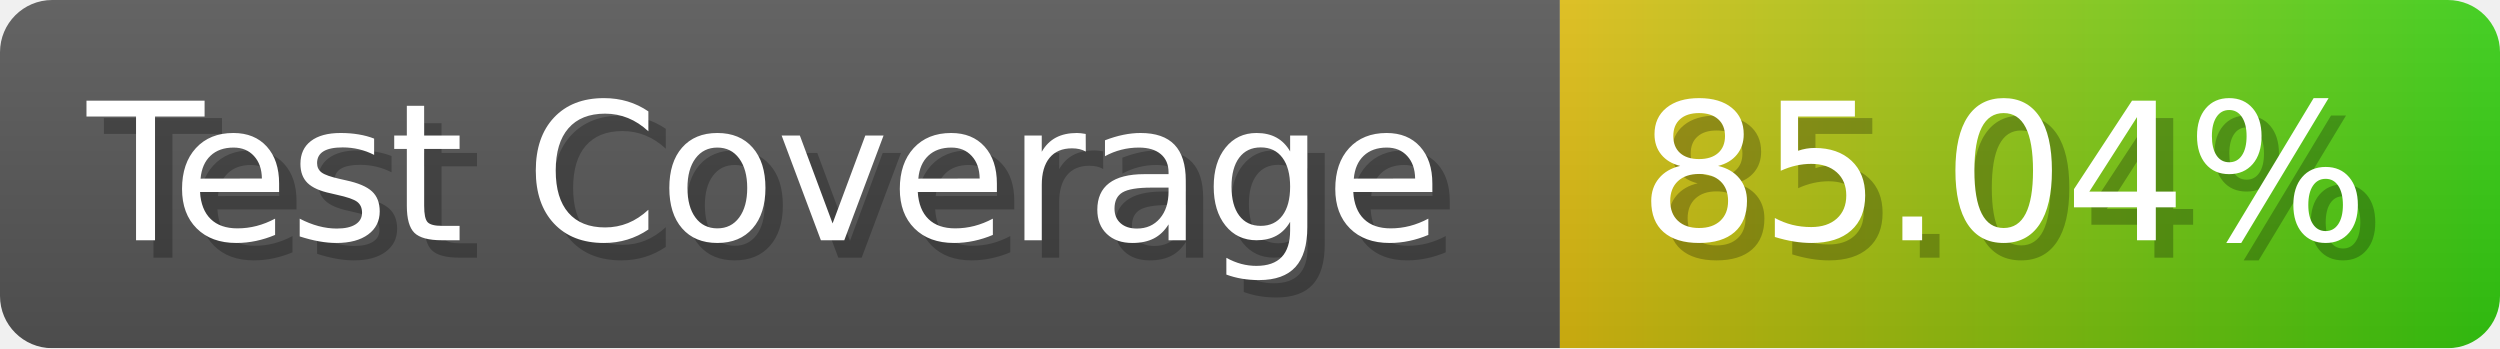
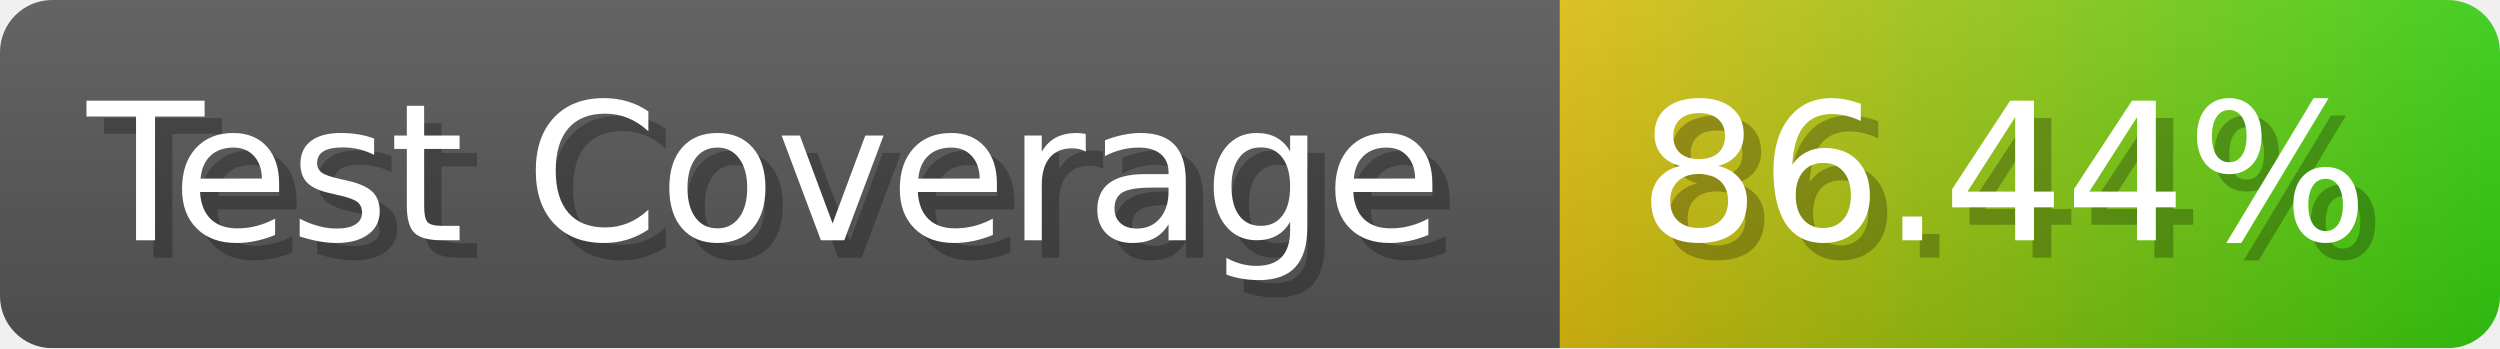
- <svg xmlns="http://www.w3.org/2000/svg" width="143.6" height="20" viewBox="0 0 1436 200" role="img" aria-label="Test Coverage: 85.04%">
+ <svg xmlns="http://www.w3.org/2000/svg" width="143.6" height="20" viewBox="0 0 1436 200" role="img" aria-label="Test Coverage: 86.44%">
  <linearGradient id="a" x2="0" y2="100%">
    <stop offset="0" stop-opacity=".1" stop-color="#EEE" />
    <stop offset="1" stop-opacity=".1" />
  </linearGradient>
  <mask id="m">
    <rect width="1436" height="200" rx="30" fill="#FFF" />
  </mask>
  <g mask="url(#m)">
    <rect width="896" height="200" fill="#555" />
    <rect width="540" height="200" fill="url(#x)" x="896" />
    <rect width="1436" height="200" fill="url(#a)" />
  </g>
  <g aria-hidden="true" fill="#fff" text-anchor="start" font-family="Verdana,DejaVu Sans,sans-serif" font-size="110">
    <text x="60" y="148" textLength="796" fill="#000" opacity="0.25">Test Coverage</text>
    <text x="50" y="138" textLength="796">Test Coverage</text>
-     <text x="951" y="148" textLength="440" fill="#000" opacity="0.25">85.04%</text>
-     <text x="941" y="138" textLength="440">85.04%</text>
+     <text x="951" y="148" textLength="440" fill="#000" opacity="0.25">86.44%</text>
+     <text x="941" y="138" textLength="440">86.44%</text>
  </g>
  <linearGradient id="x" x1="0%" y1="0%" x2="100%" y2="0%">
    <stop offset="0%" style="stop-color:#DB1" />
    <stop offset="100%" style="stop-color:#3C1" />
  </linearGradient>
</svg>
